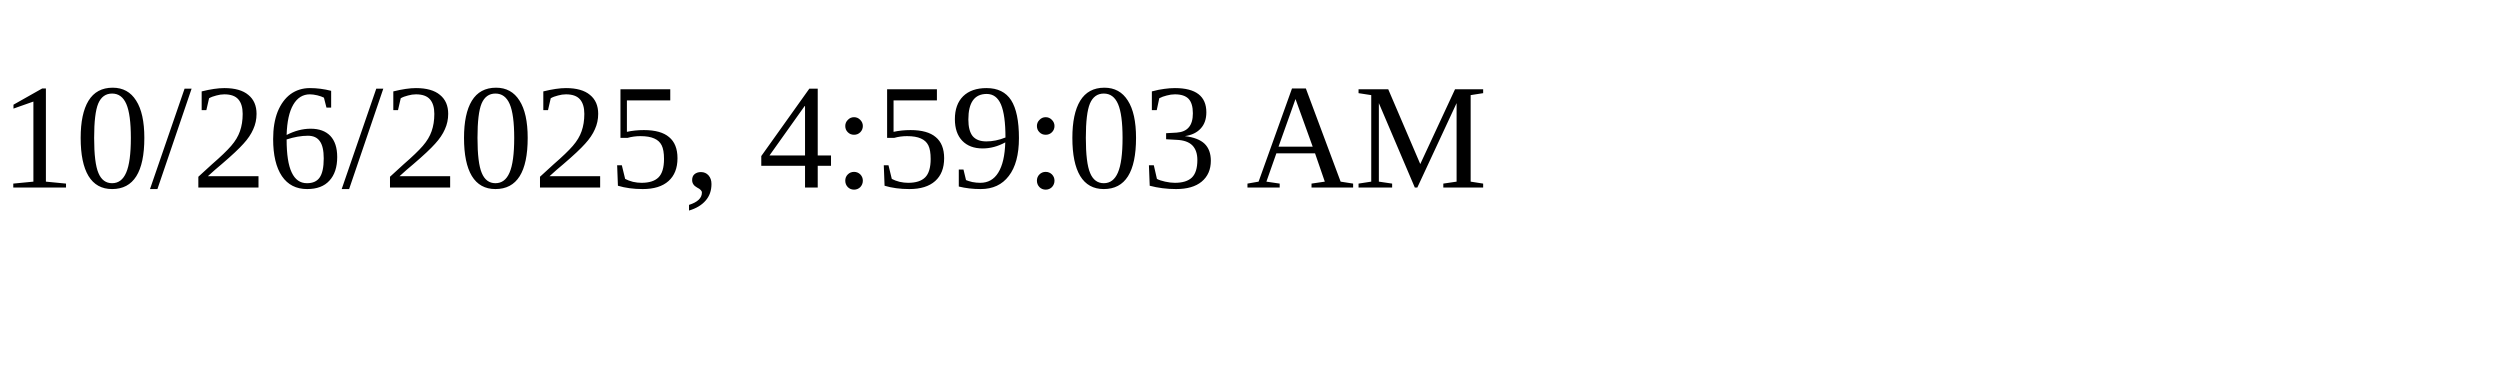
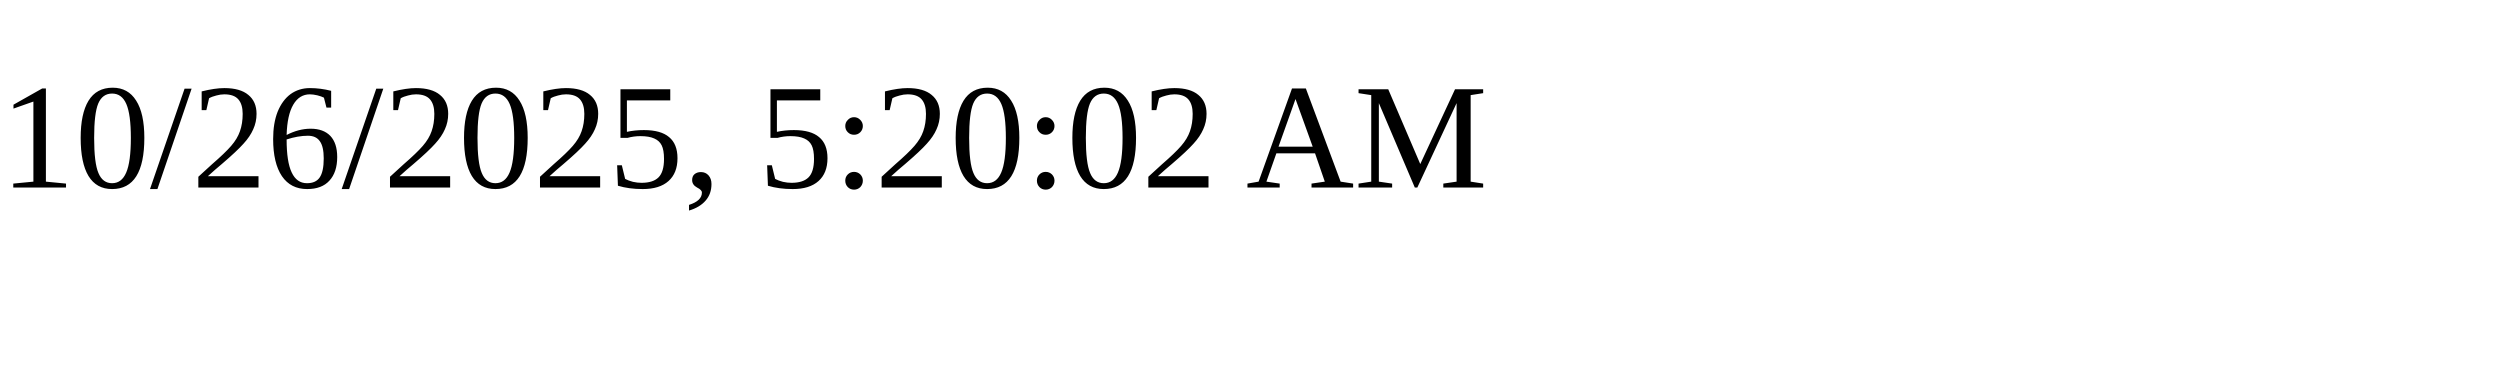
<svg xmlns="http://www.w3.org/2000/svg" height="30" width="200">
-   <text x="0" y="15">10/26/2025, 4:59:03 AM</text>
+   <text x="0" y="15">10/26/2025, 5:20:02 AM</text>
</svg>
